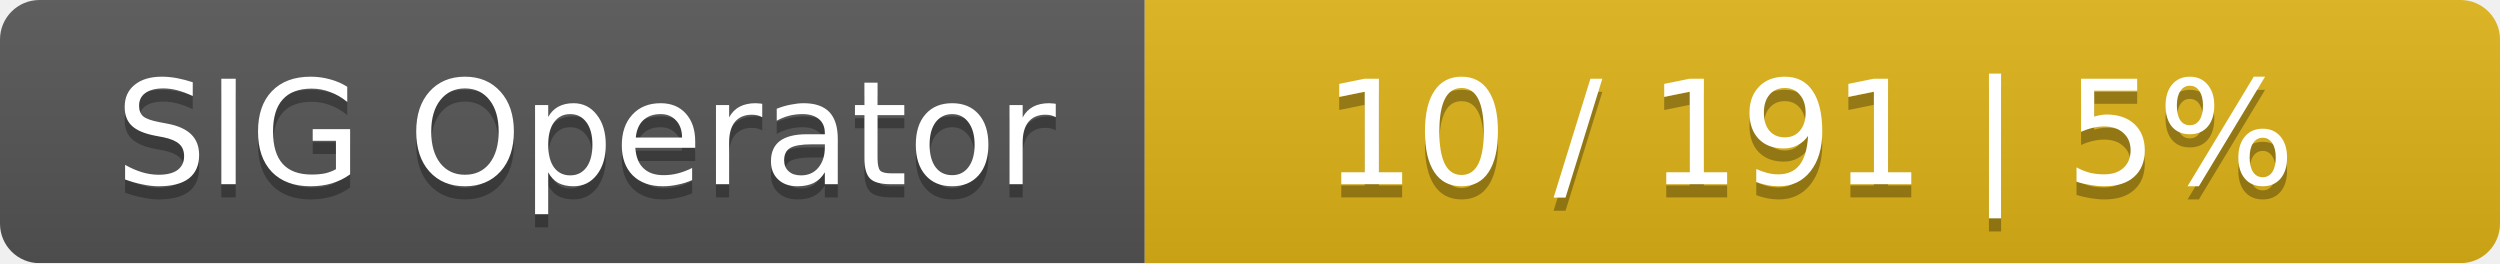
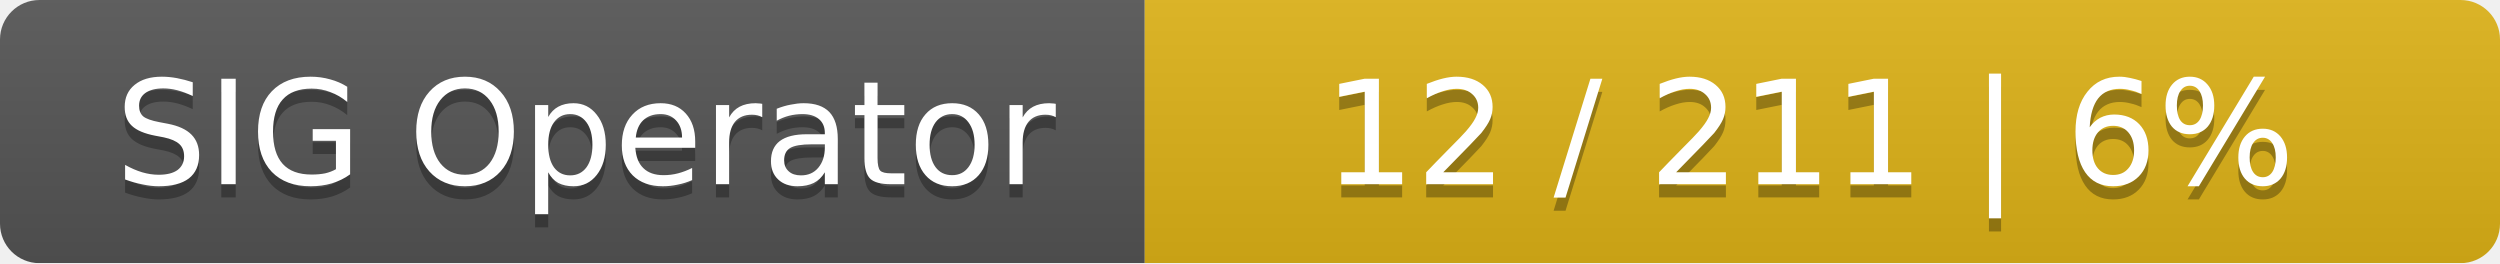
<svg xmlns="http://www.w3.org/2000/svg" width="190" height="20">
  <linearGradient id="smooth" x2="0" y2="100%">
    <stop offset="0" stop-color="#bbb" stop-opacity=".1" />
    <stop offset="1" stop-opacity=".1" />
  </linearGradient>
  <mask id="round">
    <rect width="190" height="20" rx="3" fill="#fff" />
  </mask>
  <g mask="url(#round)">
    <rect width="87" height="20" fill="#555" />
    <rect x="87" width="103" height="20" fill="#dfb317" />
    <rect width="190" height="20" fill="url(#smooth)" />
  </g>
  <g fill="#fff" text-anchor="middle" font-family="DejaVu Sans,Verdana,Geneva,sans-serif" font-size="11">
    <text x="44.5" y="15" fill="#010101" fill-opacity=".3">SIG Operator</text>
    <text x="44.5" y="14">SIG Operator</text>
-     <text x="137.5" y="15" fill="#010101" fill-opacity=".3">10 / 191    |    5%</text>
-     <text x="137.5" y="14">10 / 191    |    5%</text>
+     <text x="137.5" y="15" fill="#010101" fill-opacity=".3">12 / 211    |    6%</text>
+     <text x="137.5" y="14">12 / 211    |    6%</text>
  </g>
</svg>
